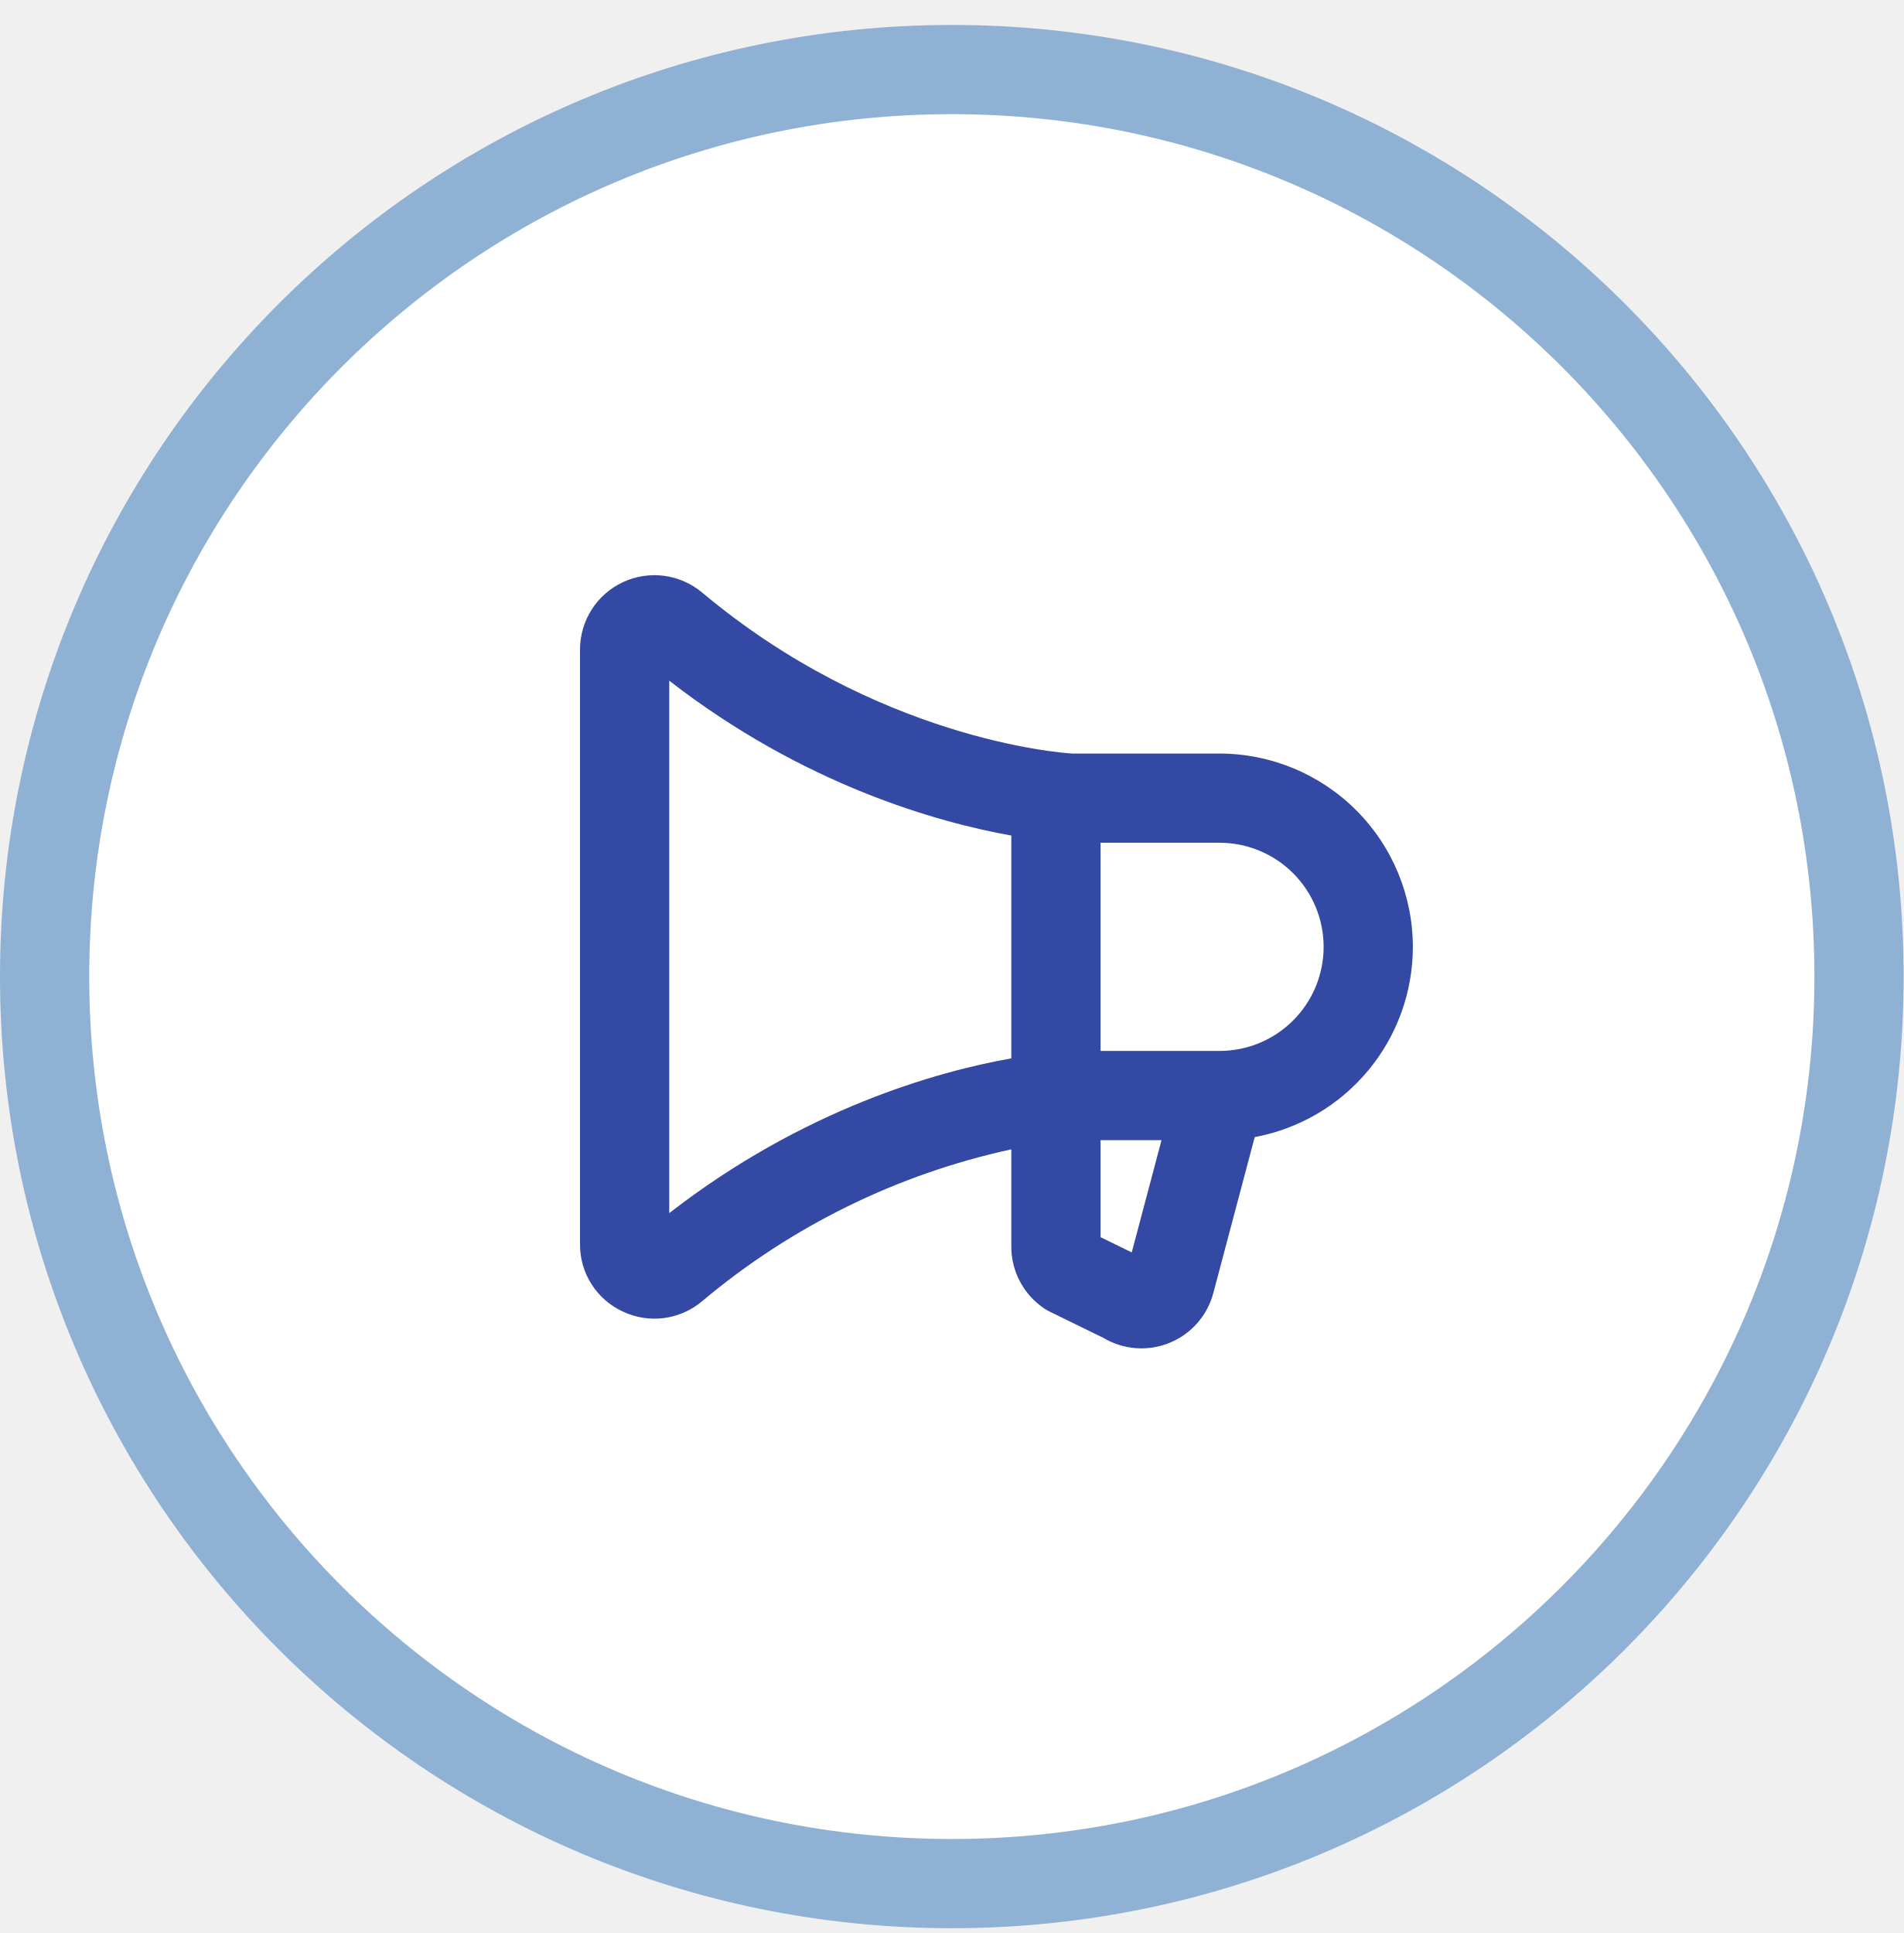
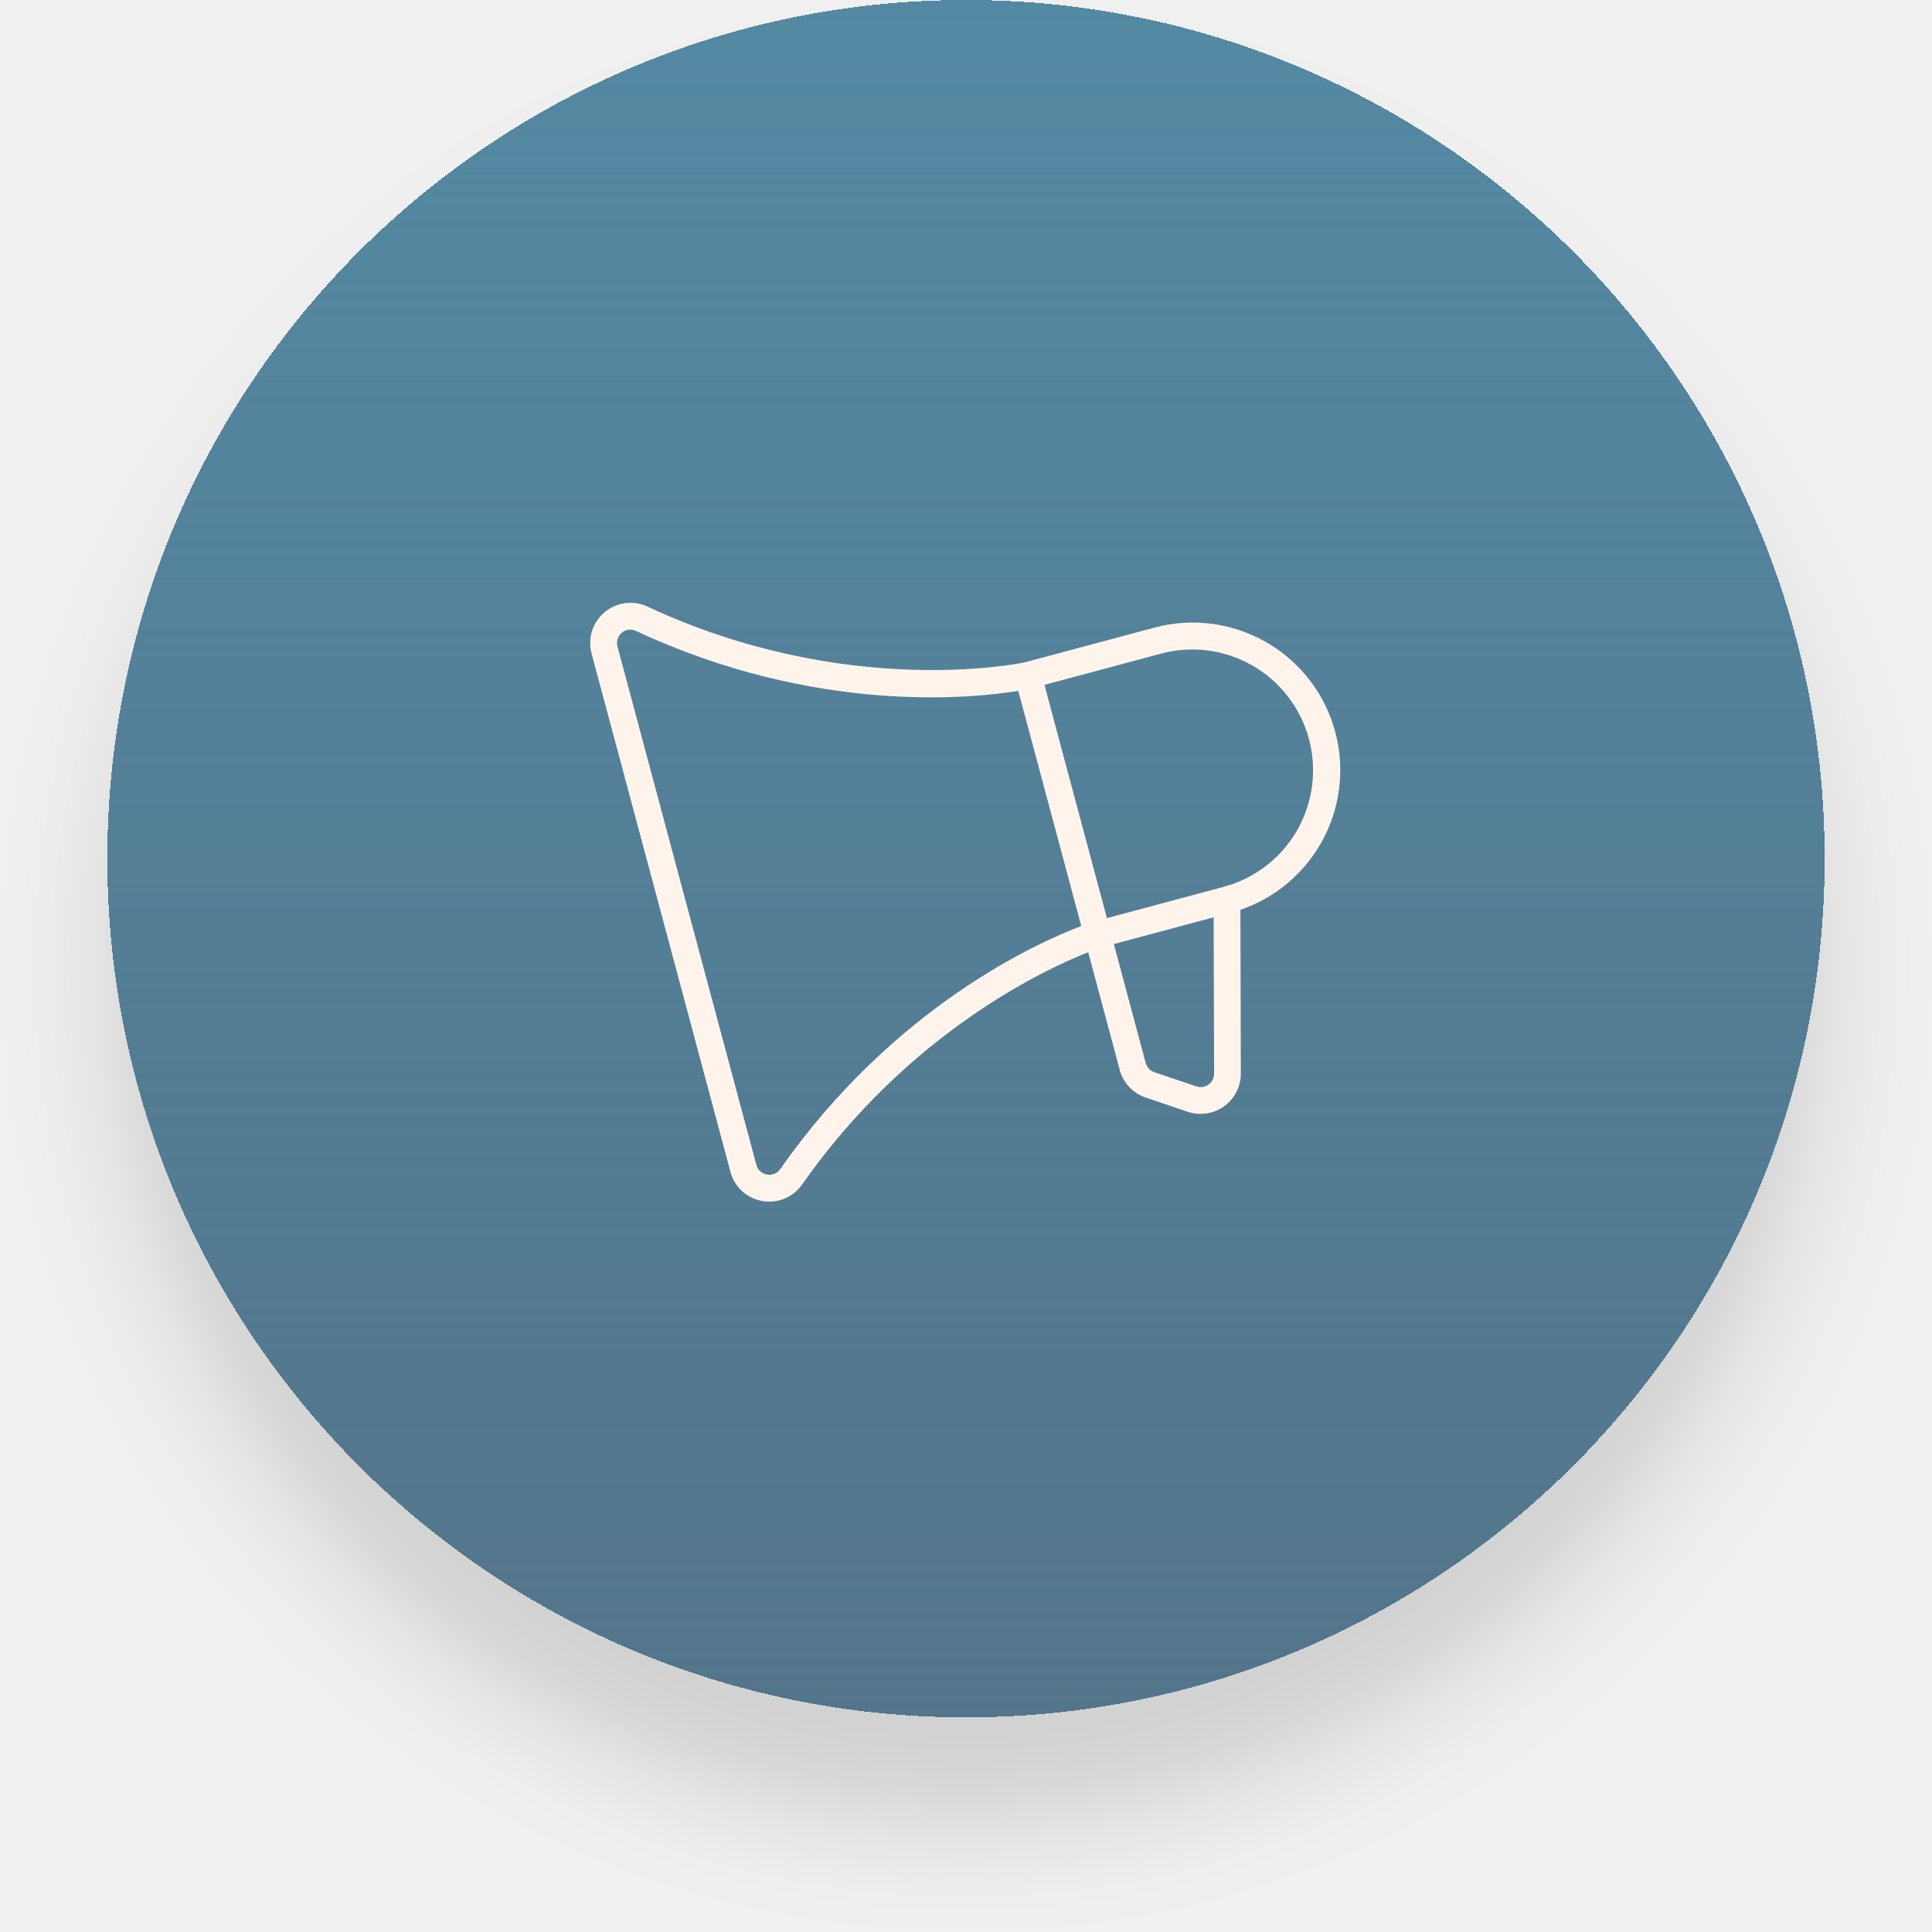
- <svg xmlns="http://www.w3.org/2000/svg" width="64" height="65" viewBox="0 0 64 65" fill="none">
-   <rect x="1.5" y="2.339" width="61" height="61" rx="30.5" fill="white" />
-   <rect x="1.5" y="2.339" width="61" height="61" rx="30.5" stroke="#8FB1D4" stroke-width="3" />
-   <path d="M47.5 31.839C47.498 30.116 46.813 28.464 45.594 27.245C44.376 26.027 42.723 25.341 41 25.339H36.04C35.61 25.313 29.465 24.839 23.608 19.927C23.243 19.621 22.799 19.425 22.327 19.363C21.856 19.301 21.376 19.374 20.945 19.575C20.514 19.776 20.148 20.096 19.892 20.497C19.637 20.898 19.5 21.364 19.5 21.839V41.839C19.497 42.316 19.631 42.783 19.887 43.184C20.143 43.586 20.51 43.906 20.942 44.104C21.374 44.308 21.854 44.383 22.327 44.321C22.799 44.258 23.244 44.061 23.608 43.753C26.606 41.233 30.173 39.481 34 38.648V41.923C34 42.335 34.102 42.74 34.296 43.103C34.49 43.465 34.77 43.775 35.112 44.003C35.168 44.041 35.226 44.074 35.286 44.103L37.091 44.986C37.425 45.185 37.8 45.304 38.188 45.334C38.576 45.363 38.965 45.301 39.325 45.153C39.685 45.006 40.005 44.776 40.26 44.483C40.516 44.19 40.699 43.841 40.796 43.464L42.183 38.237C43.676 37.959 45.026 37.167 45.997 35.998C46.968 34.83 47.5 33.359 47.5 31.839ZM22.5 40.793V22.889C27.021 26.398 31.521 27.652 34 28.097V35.589C31.521 36.029 27.021 37.283 22.5 40.793ZM38.049 42.114L37 41.602V38.339H39.05L38.049 42.114ZM41 35.339H37V28.339H41C41.928 28.339 42.819 28.708 43.475 29.364C44.131 30.021 44.5 30.911 44.5 31.839C44.5 32.768 44.131 33.658 43.475 34.314C42.819 34.971 41.928 35.339 41 35.339Z" fill="#3349A3" />
+ <svg xmlns="http://www.w3.org/2000/svg" width="72" height="72" viewBox="0 0 72 72" fill="none">
+   <g filter="url(#filter0_d_833_90711)">
+     <rect x="4" width="64" height="64" rx="32" fill="#5489A3" shape-rendering="crispEdges" />
+     <rect x="4" width="64" height="64" rx="32" fill="url(#paint0_linear_833_90711)" shape-rendering="crispEdges" />
+     <g clip-path="url(#clip0_833_90711)">
+       <path d="M43.011 23.392L38.193 24.683C37.925 24.741 31.498 26.04 24.129 22.606C23.87 22.485 23.583 22.441 23.3 22.478C23.017 22.515 22.75 22.632 22.531 22.815C22.312 22.998 22.15 23.24 22.064 23.512C21.978 23.784 21.971 24.075 22.045 24.351L27.221 43.67C27.293 43.946 27.444 44.196 27.654 44.389C27.865 44.582 28.127 44.71 28.408 44.758C28.625 44.796 28.846 44.786 29.058 44.73C29.398 44.639 29.695 44.429 29.895 44.14C33.87 38.465 38.971 36.111 40.554 35.486L41.728 39.868C41.791 40.107 41.913 40.327 42.082 40.507C42.251 40.688 42.462 40.824 42.696 40.903L44.261 41.432C44.488 41.509 44.73 41.53 44.967 41.494C45.204 41.458 45.429 41.366 45.623 41.225C45.817 41.085 45.974 40.9 46.082 40.686C46.19 40.472 46.245 40.235 46.242 39.995L46.227 33.906C47.578 33.444 48.697 32.475 49.346 31.203C49.996 29.932 50.126 28.458 49.708 27.092C49.291 25.727 48.358 24.577 47.108 23.887C45.859 23.196 44.389 23.019 43.011 23.392ZM40.296 34.511C38.706 35.112 33.331 37.493 29.08 43.566C29.026 43.645 28.95 43.706 28.862 43.742C28.774 43.779 28.678 43.79 28.584 43.773C28.49 43.757 28.403 43.714 28.333 43.65C28.262 43.586 28.212 43.503 28.187 43.411L23.011 24.092C22.986 24.001 22.988 23.904 23.017 23.813C23.045 23.723 23.099 23.642 23.171 23.581C23.23 23.533 23.298 23.498 23.37 23.478C23.484 23.45 23.604 23.464 23.708 23.517C30.424 26.647 36.27 26.021 37.948 25.747L40.296 34.511ZM45.246 40.005C45.247 40.085 45.229 40.164 45.193 40.236C45.158 40.308 45.105 40.37 45.041 40.417C44.976 40.465 44.901 40.496 44.822 40.508C44.742 40.52 44.661 40.513 44.585 40.487L43.02 39.958C42.942 39.932 42.872 39.886 42.816 39.826C42.759 39.766 42.719 39.693 42.697 39.614L41.51 35.182L45.229 34.186L45.246 40.005ZM45.599 33.051L41.252 34.216L38.923 25.523L43.27 24.358C44.423 24.049 45.651 24.211 46.684 24.808C47.718 25.404 48.472 26.387 48.781 27.54C49.09 28.693 48.928 29.921 48.332 30.955C47.735 31.988 46.752 32.742 45.599 33.051Z" fill="#FFF4EB" />
+     </g>
+   </g>
+   <defs>
+     <filter id="filter0_d_833_90711" x="0" y="0" width="72" height="72" filterUnits="userSpaceOnUse" color-interpolation-filters="sRGB">
+       <feFlood flood-opacity="0" result="BackgroundImageFix" />
+       <feColorMatrix in="SourceAlpha" type="matrix" values="0 0 0 0 0 0 0 0 0 0 0 0 0 0 0 0 0 0 127 0" result="hardAlpha" />
+       <feOffset dy="4" />
+       <feGaussianBlur stdDeviation="2" />
+       <feComposite in2="hardAlpha" operator="out" />
+       <feColorMatrix type="matrix" values="0 0 0 0 0 0 0 0 0 0 0 0 0 0 0 0 0 0 0.13 0" />
+       <feBlend mode="normal" in2="BackgroundImageFix" result="effect1_dropShadow_833_90711" />
+       <feBlend mode="normal" in="SourceGraphic" in2="effect1_dropShadow_833_90711" result="shape" />
+     </filter>
+     <linearGradient id="paint0_linear_833_90711" x1="36" y1="0" x2="36" y2="64" gradientUnits="userSpaceOnUse">
+       <stop stop-color="#53758B" stop-opacity="0" />
+       <stop offset="1" stop-color="#53758B" />
+     </linearGradient>
+     <clipPath id="clip0_833_90711">
+       <rect width="32" height="32" fill="white" transform="translate(16.4041 20.6863) rotate(-15)" />
+     </clipPath>
+   </defs>
</svg>
